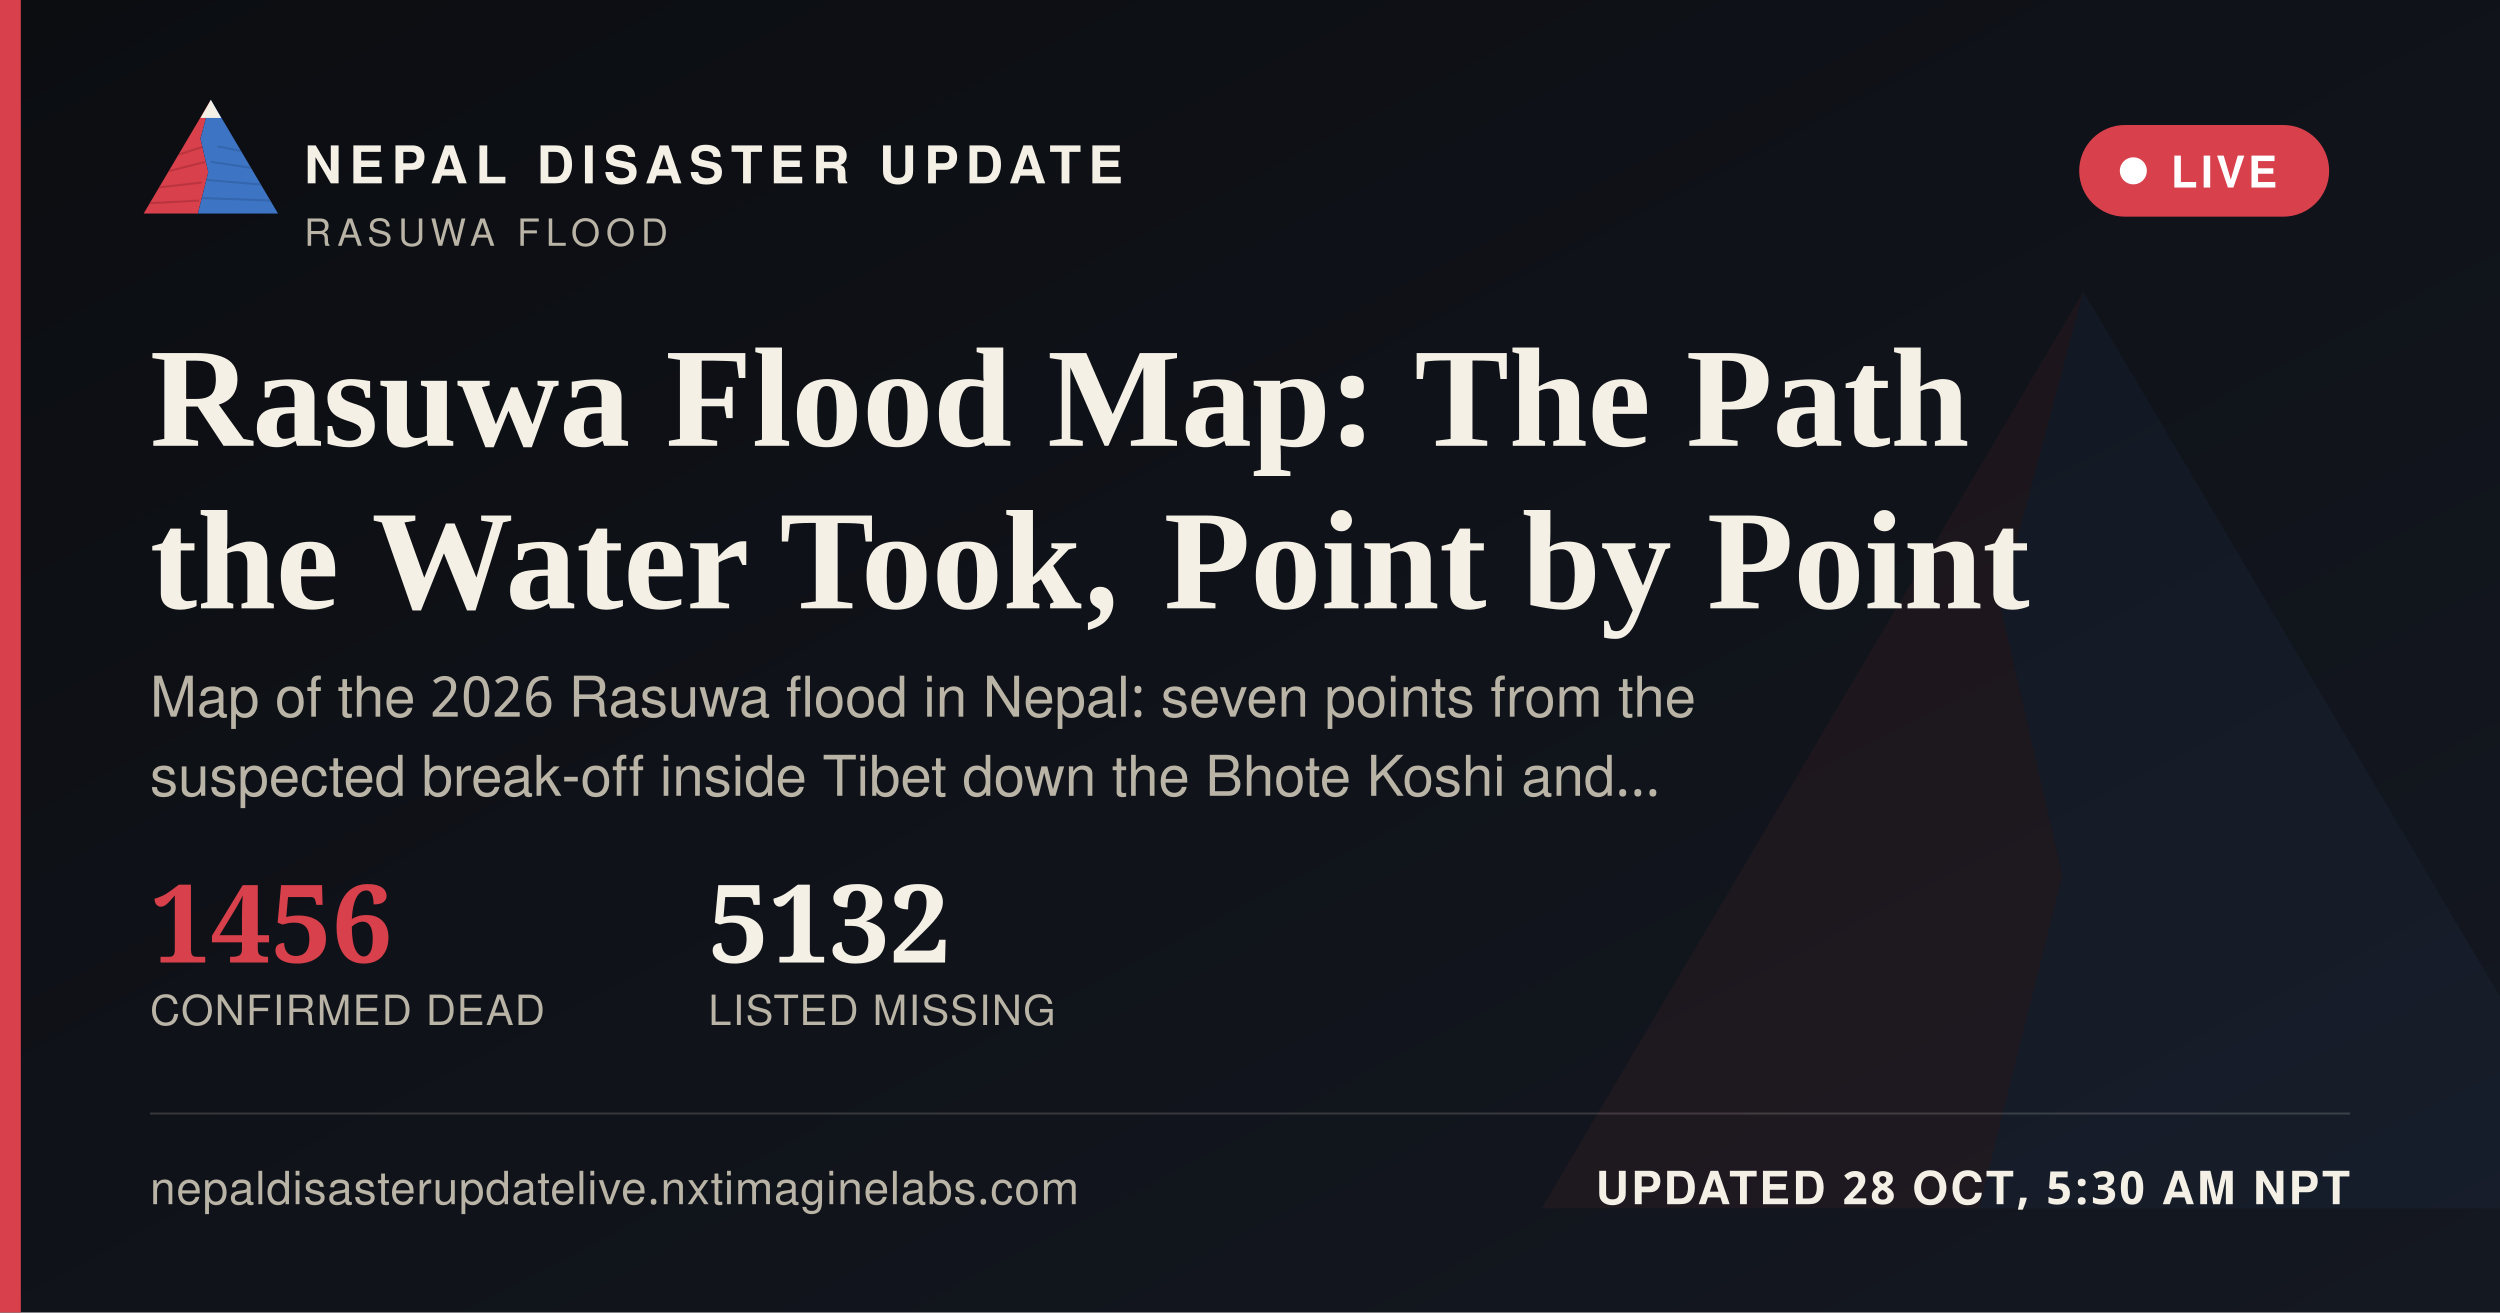
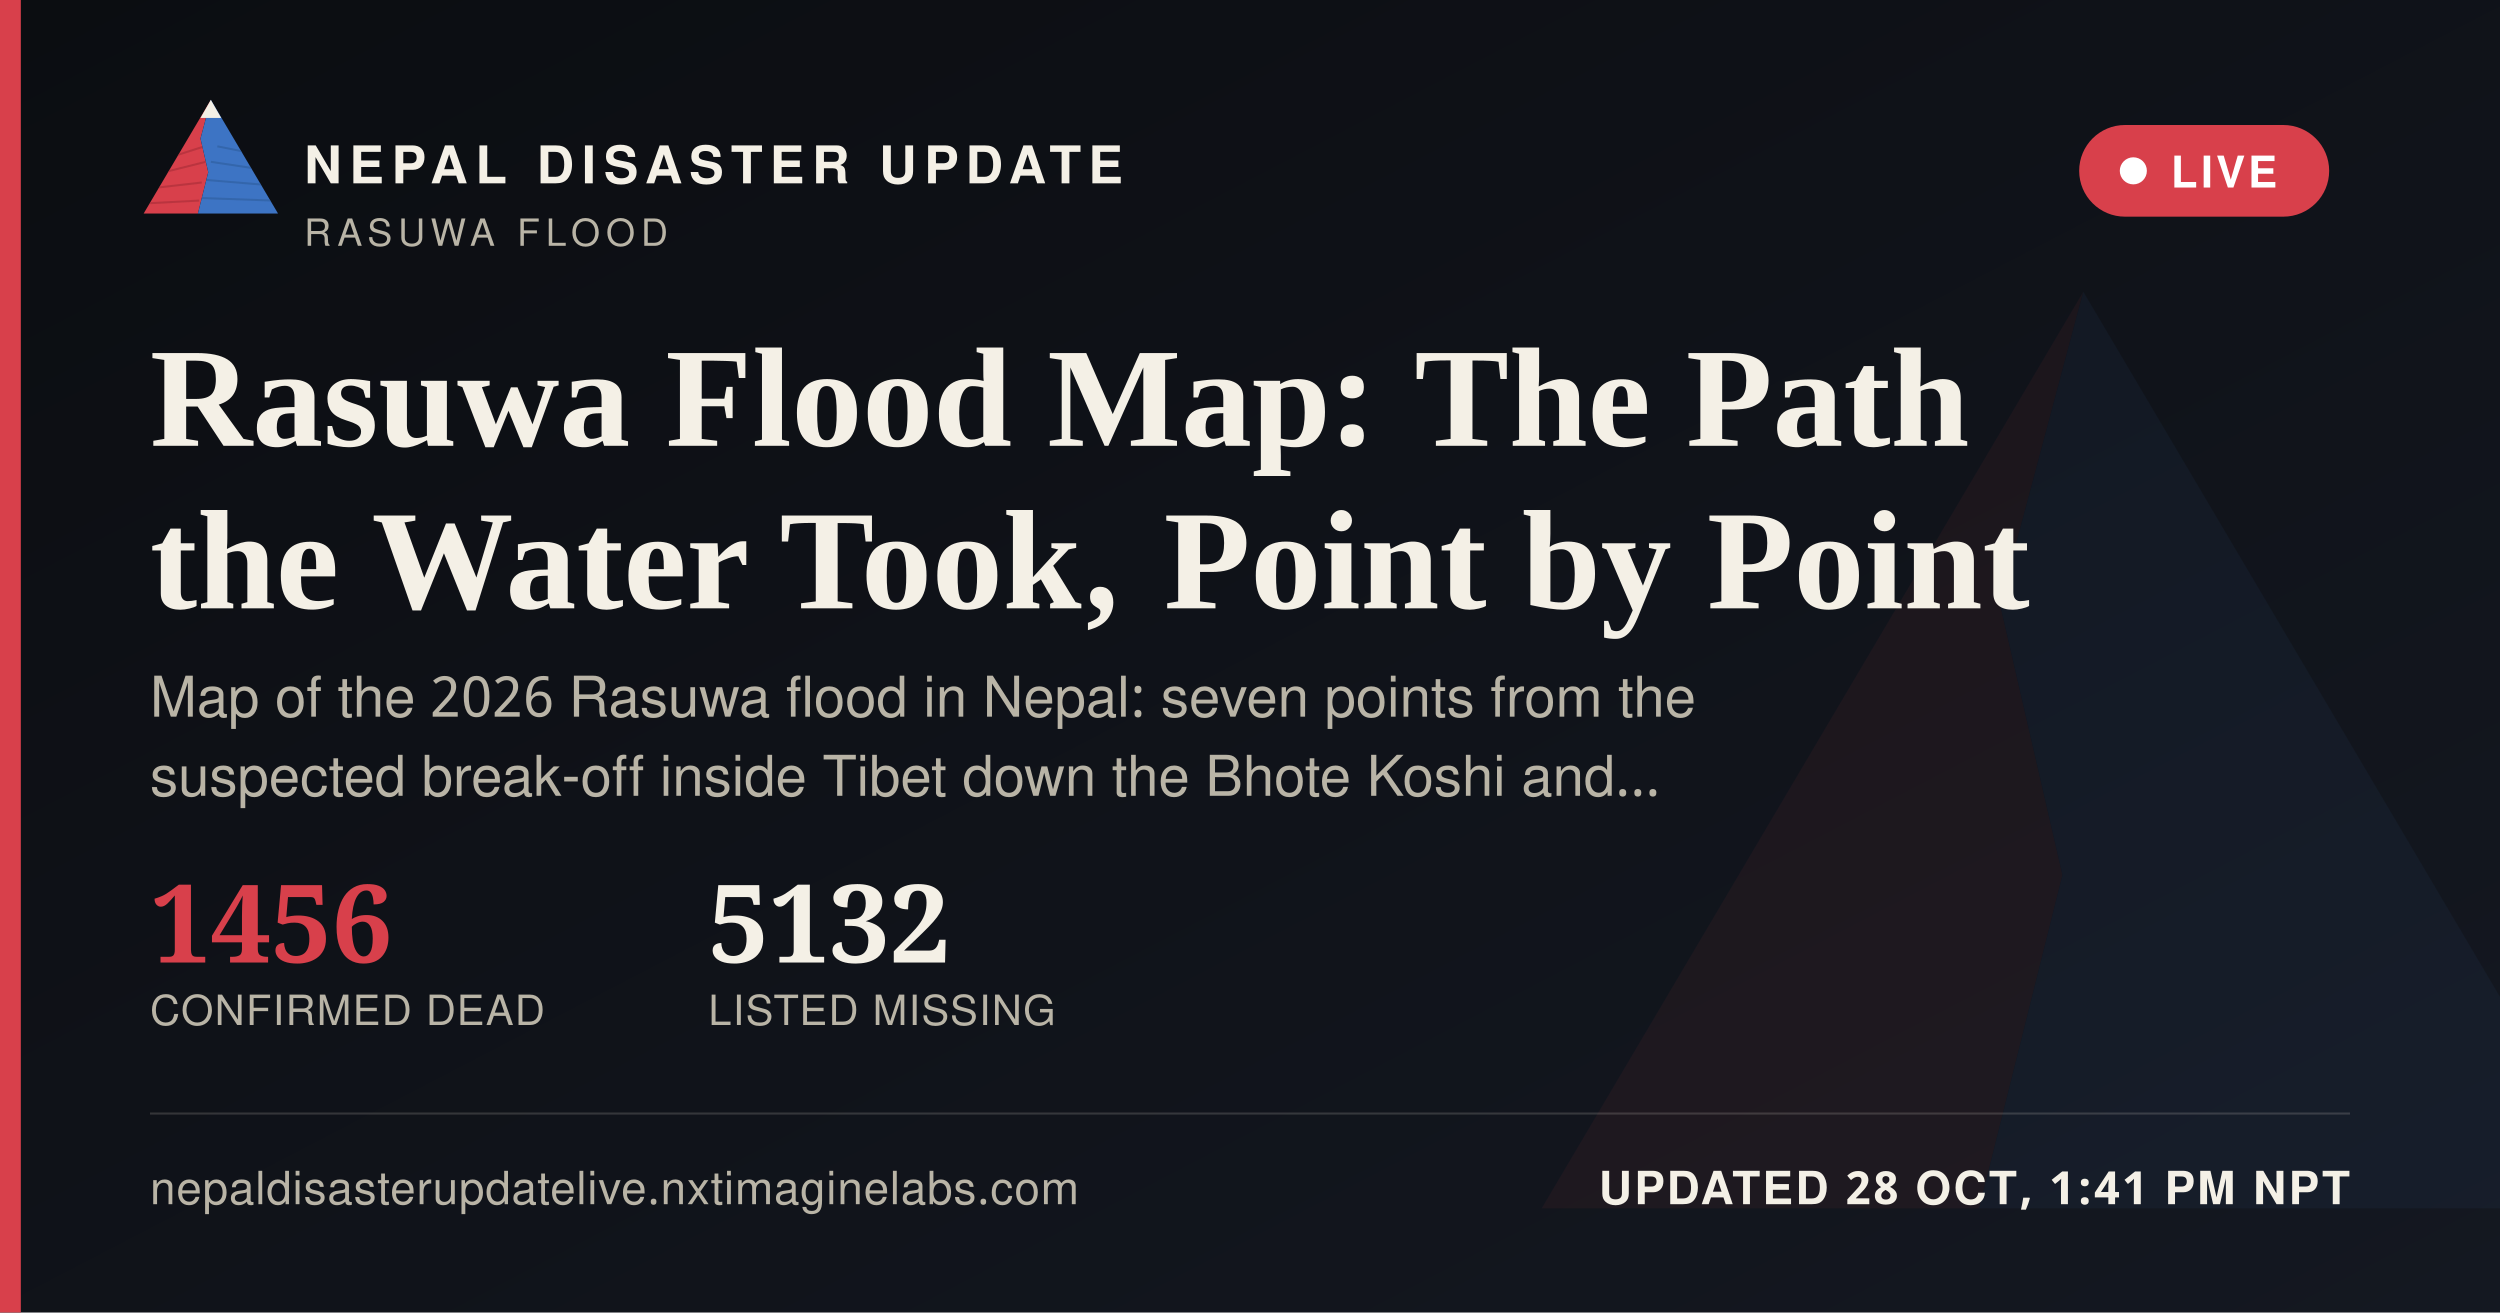
<svg xmlns="http://www.w3.org/2000/svg" width="1200" height="630" viewBox="0 0 1200 630">
  <defs>
    <linearGradient id="ogbg" x1="0" y1="0" x2="1" y2="1">
      <stop offset="0" stop-color="#0B0D11" />
      <stop offset="1" stop-color="#141821" />
    </linearGradient>
  </defs>
  <rect width="1200" height="630" fill="url(#ogbg)" />
  <g transform="translate(700,60) scale(5)" opacity="0.06">
    <polygon points="60,16 52,46 58,72 50,104 8,104" fill="#D8404B" />
    <polygon points="60,16 112,104 50,104 58,72 52,46" fill="#3D74C4" />
  </g>
  <rect x="0" y="0" width="10" height="630" fill="#D8404B" />
  <g transform="translate(64,38) scale(0.62)">
    <g>
      <defs>
        <clipPath id="ogLc">
          <polygon points="60,16 52,46 58,72 50,104 8,104" />
        </clipPath>
        <clipPath id="ogRc">
          <polygon points="60,16 112,104 50,104 58,72 52,46" />
        </clipPath>
      </defs>
      <polygon points="60,16 52,46 58,72 50,104 8,104" fill="#D8404B" />
      <g clip-path="url(#ogLc)" stroke="#A32A34" stroke-width="1.6" fill="none" opacity="0.55">
        <path d="M30,60 L55,52" />
        <path d="M24,72 L56,64" />
        <path d="M18,84 L53,80" />
        <path d="M13,96 L51,94" />
      </g>
      <polygon points="60,16 112,104 50,104 58,72 52,46" fill="#3D74C4" />
      <g clip-path="url(#ogRc)" stroke="#2A5793" stroke-width="1.6" fill="none" opacity="0.5">
        <path d="M65,52 L95,58" />
        <path d="M60,64 L100,70" />
        <path d="M56,78 L104,82" />
        <path d="M52,92 L108,94" />
      </g>
      <polygon points="60,16 52,30 68,30" fill="#F4F0E6" />
    </g>
  </g>
  <text x="146" y="88" font-family="'Public Sans', 'Noto Sans Devanagari', 'Helvetica Neue', Helvetica, Arial, sans-serif" font-size="25" font-weight="800" letter-spacing="3.6" fill="#F4F0E6">NEPAL DISASTER UPDATE</text>
  <text x="146" y="118" font-family="'Public Sans', 'Noto Sans Devanagari', 'Helvetica Neue', Helvetica, Arial, sans-serif" font-size="18" letter-spacing="2.8" fill="#B9B4A6">RASUWA FLOOD</text>
  <g>
    <rect x="998" y="60" width="120" height="44" rx="22" fill="#D8404B" stroke="none" />
    <circle cx="1024" cy="82" r="6.5" fill="#FFFFFF" />
    <text x="1042" y="90" font-family="'Public Sans', 'Noto Sans Devanagari', 'Helvetica Neue', Helvetica, Arial, sans-serif" font-size="21" font-weight="700" letter-spacing="1.6" fill="#FFFFFF">LIVE</text>
  </g>
  <text x="72" y="214" font-family="Newsreader, 'Noto Serif Devanagari', Georgia, 'Times New Roman', serif" font-size="68" font-weight="600" fill="#F4F0E6">Rasuwa Flood Map: The Path</text>
  <text x="72" y="292" font-family="Newsreader, 'Noto Serif Devanagari', Georgia, 'Times New Roman', serif" font-size="68" font-weight="600" fill="#F4F0E6">the Water Took, Point by Point</text>
  <text x="72" y="344" font-family="'Public Sans', 'Noto Sans Devanagari', 'Helvetica Neue', Helvetica, Arial, sans-serif" font-size="27" fill="#B9B4A6">Map of the 2026 Rasuwa flood in Nepal: seven points from the</text>
  <text x="72" y="382" font-family="'Public Sans', 'Noto Sans Devanagari', 'Helvetica Neue', Helvetica, Arial, sans-serif" font-size="27" fill="#B9B4A6">suspected break-off inside Tibet down the Bhote Koshi and…</text>
  <g transform="translate(72,462)">
    <text x="0" y="0" font-family="Newsreader, 'Noto Serif Devanagari', Georgia, 'Times New Roman', serif" font-size="52" font-weight="600" fill="#D8404B">1456</text>
    <text x="0" y="30" font-family="'Public Sans', 'Noto Sans Devanagari', 'Helvetica Neue', Helvetica, Arial, sans-serif" font-size="20" letter-spacing="0.6" fill="#B9B4A6">CONFIRMED DEAD</text>
    <text x="268" y="0" font-family="Newsreader, 'Noto Serif Devanagari', Georgia, 'Times New Roman', serif" font-size="52" font-weight="600" fill="#F4F0E6">5132</text>
    <text x="268" y="30" font-family="'Public Sans', 'Noto Sans Devanagari', 'Helvetica Neue', Helvetica, Arial, sans-serif" font-size="20" letter-spacing="0.6" fill="#B9B4A6">LISTED MISSING</text>
  </g>
  <rect x="72" y="534" width="1056" height="1" fill="rgba(244,240,230,0.16)" />
  <text x="72" y="578" font-family="'Public Sans', 'Noto Sans Devanagari', 'Helvetica Neue', Helvetica, Arial, sans-serif" font-size="22" fill="#B9B4A6" letter-spacing="0.4">nepaldisasterupdatelive.nxtimaginelabs.com</text>
-   <text x="1128" y="578" text-anchor="end" font-family="'Public Sans', 'Noto Sans Devanagari', 'Helvetica Neue', Helvetica, Arial, sans-serif" font-size="22" font-weight="700" letter-spacing="1.2" fill="#F4F0E6">UPDATED 28 OCT, 5:30 AM NPT</text>
+   <text x="1128" y="578" text-anchor="end" font-family="'Public Sans', 'Noto Sans Devanagari', 'Helvetica Neue', Helvetica, Arial, sans-serif" font-size="22" font-weight="700" letter-spacing="1.2" fill="#F4F0E6">UPDATED 28 OCT, 1:41 PM NPT</text>
</svg>
